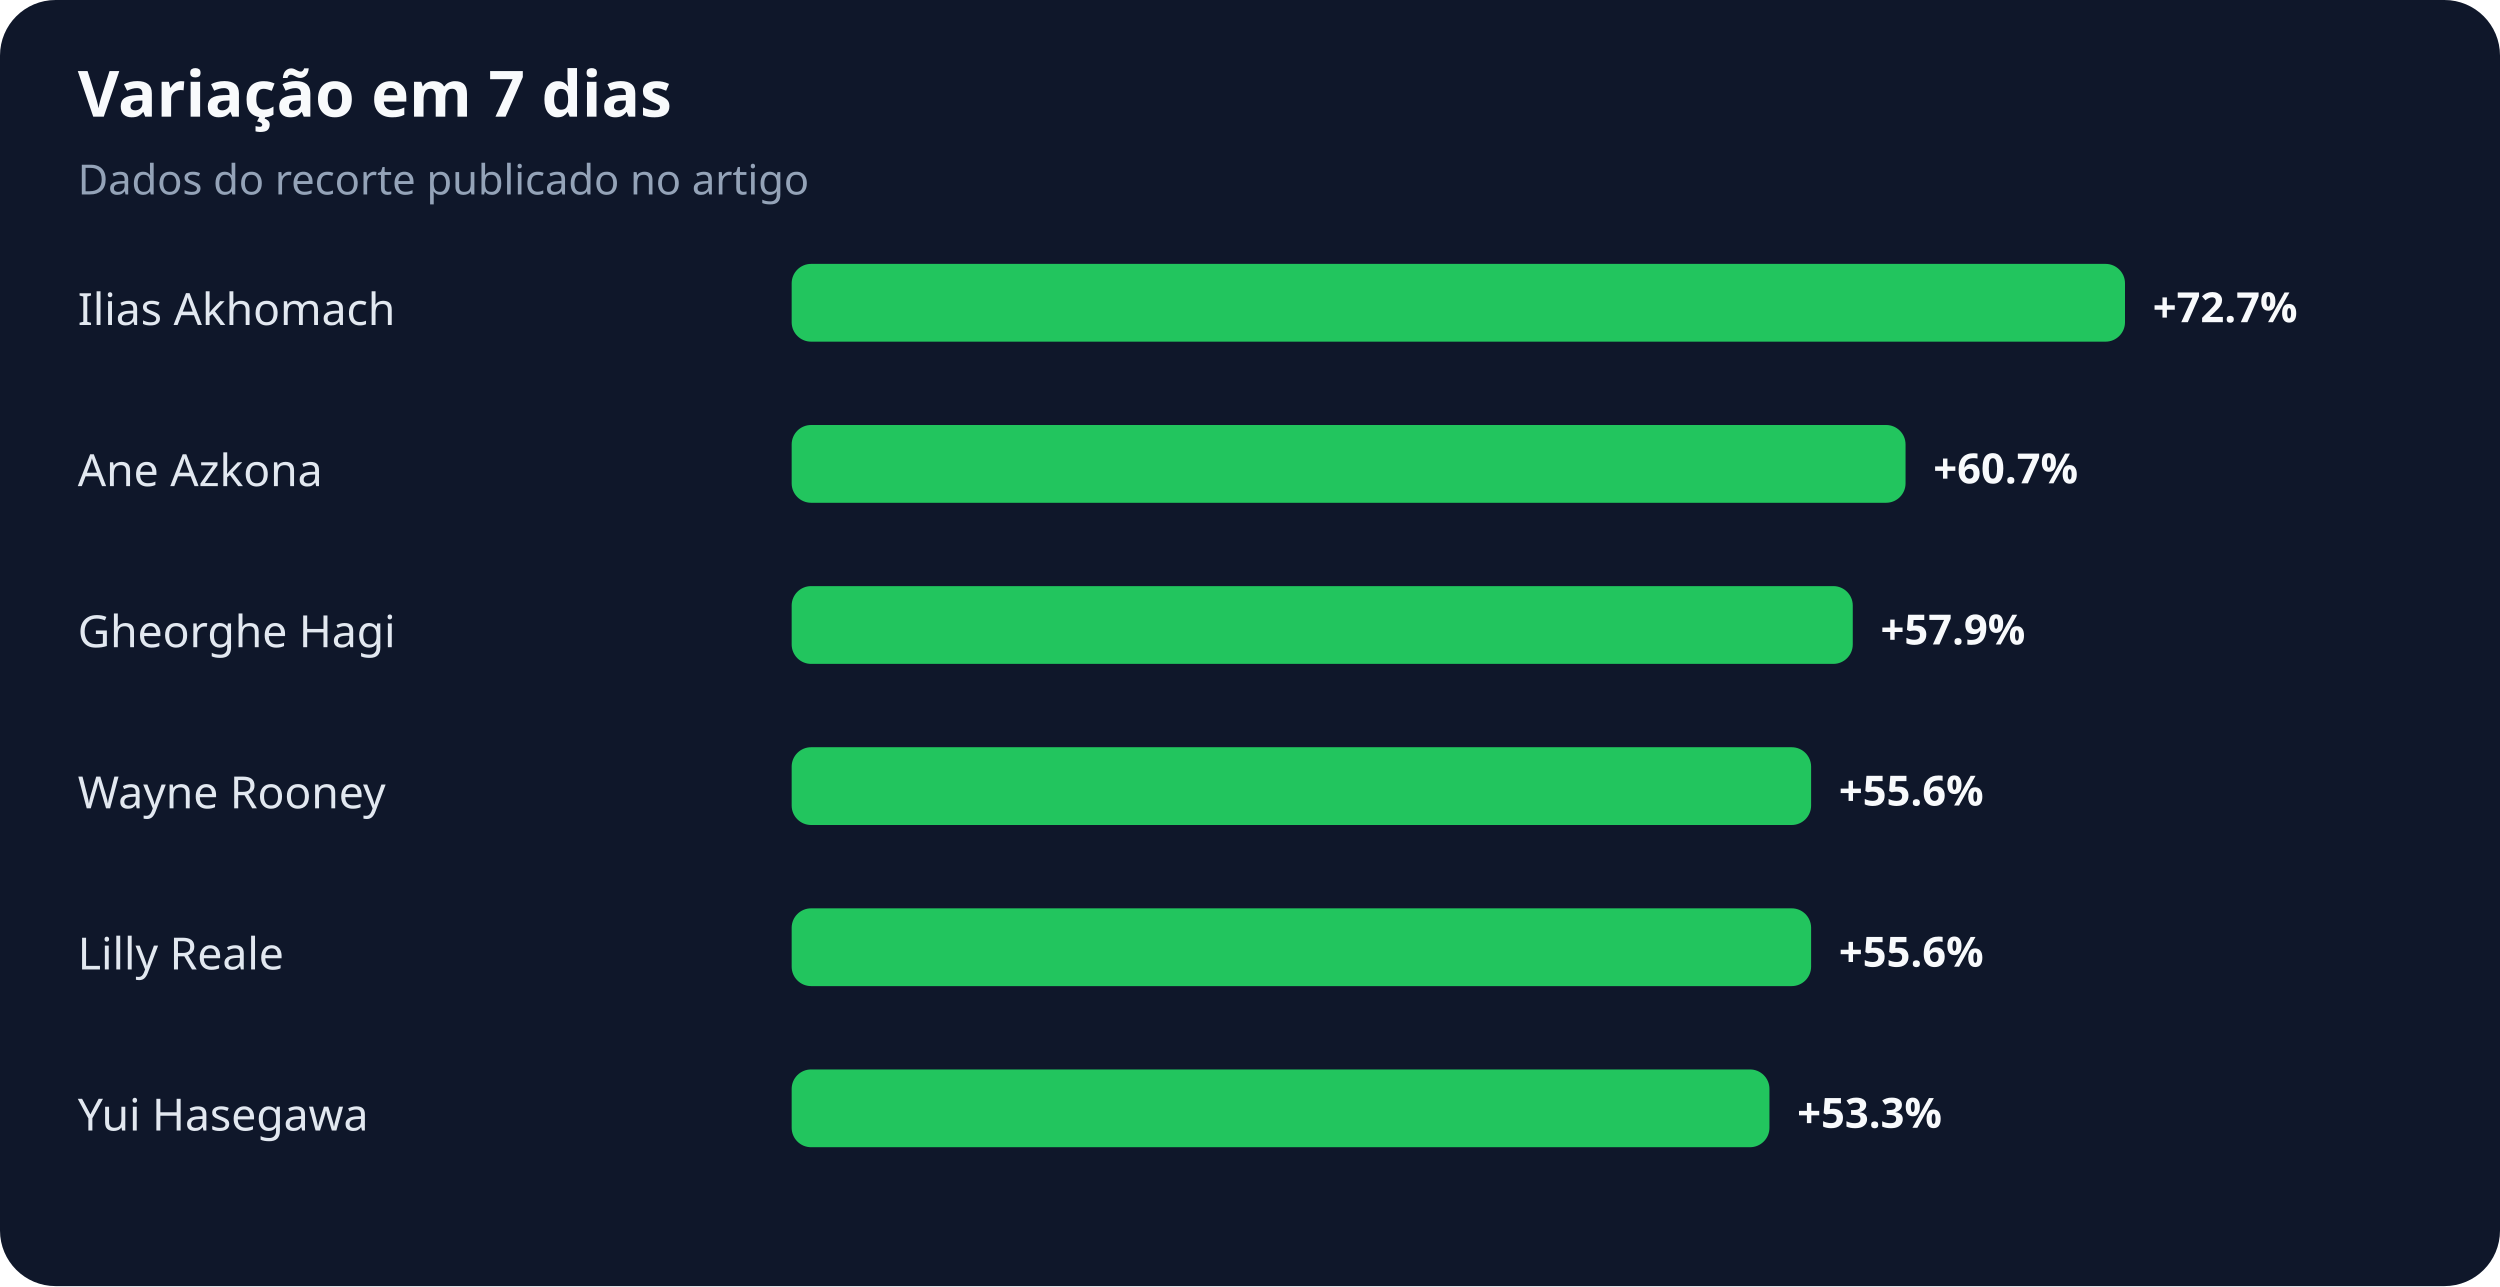
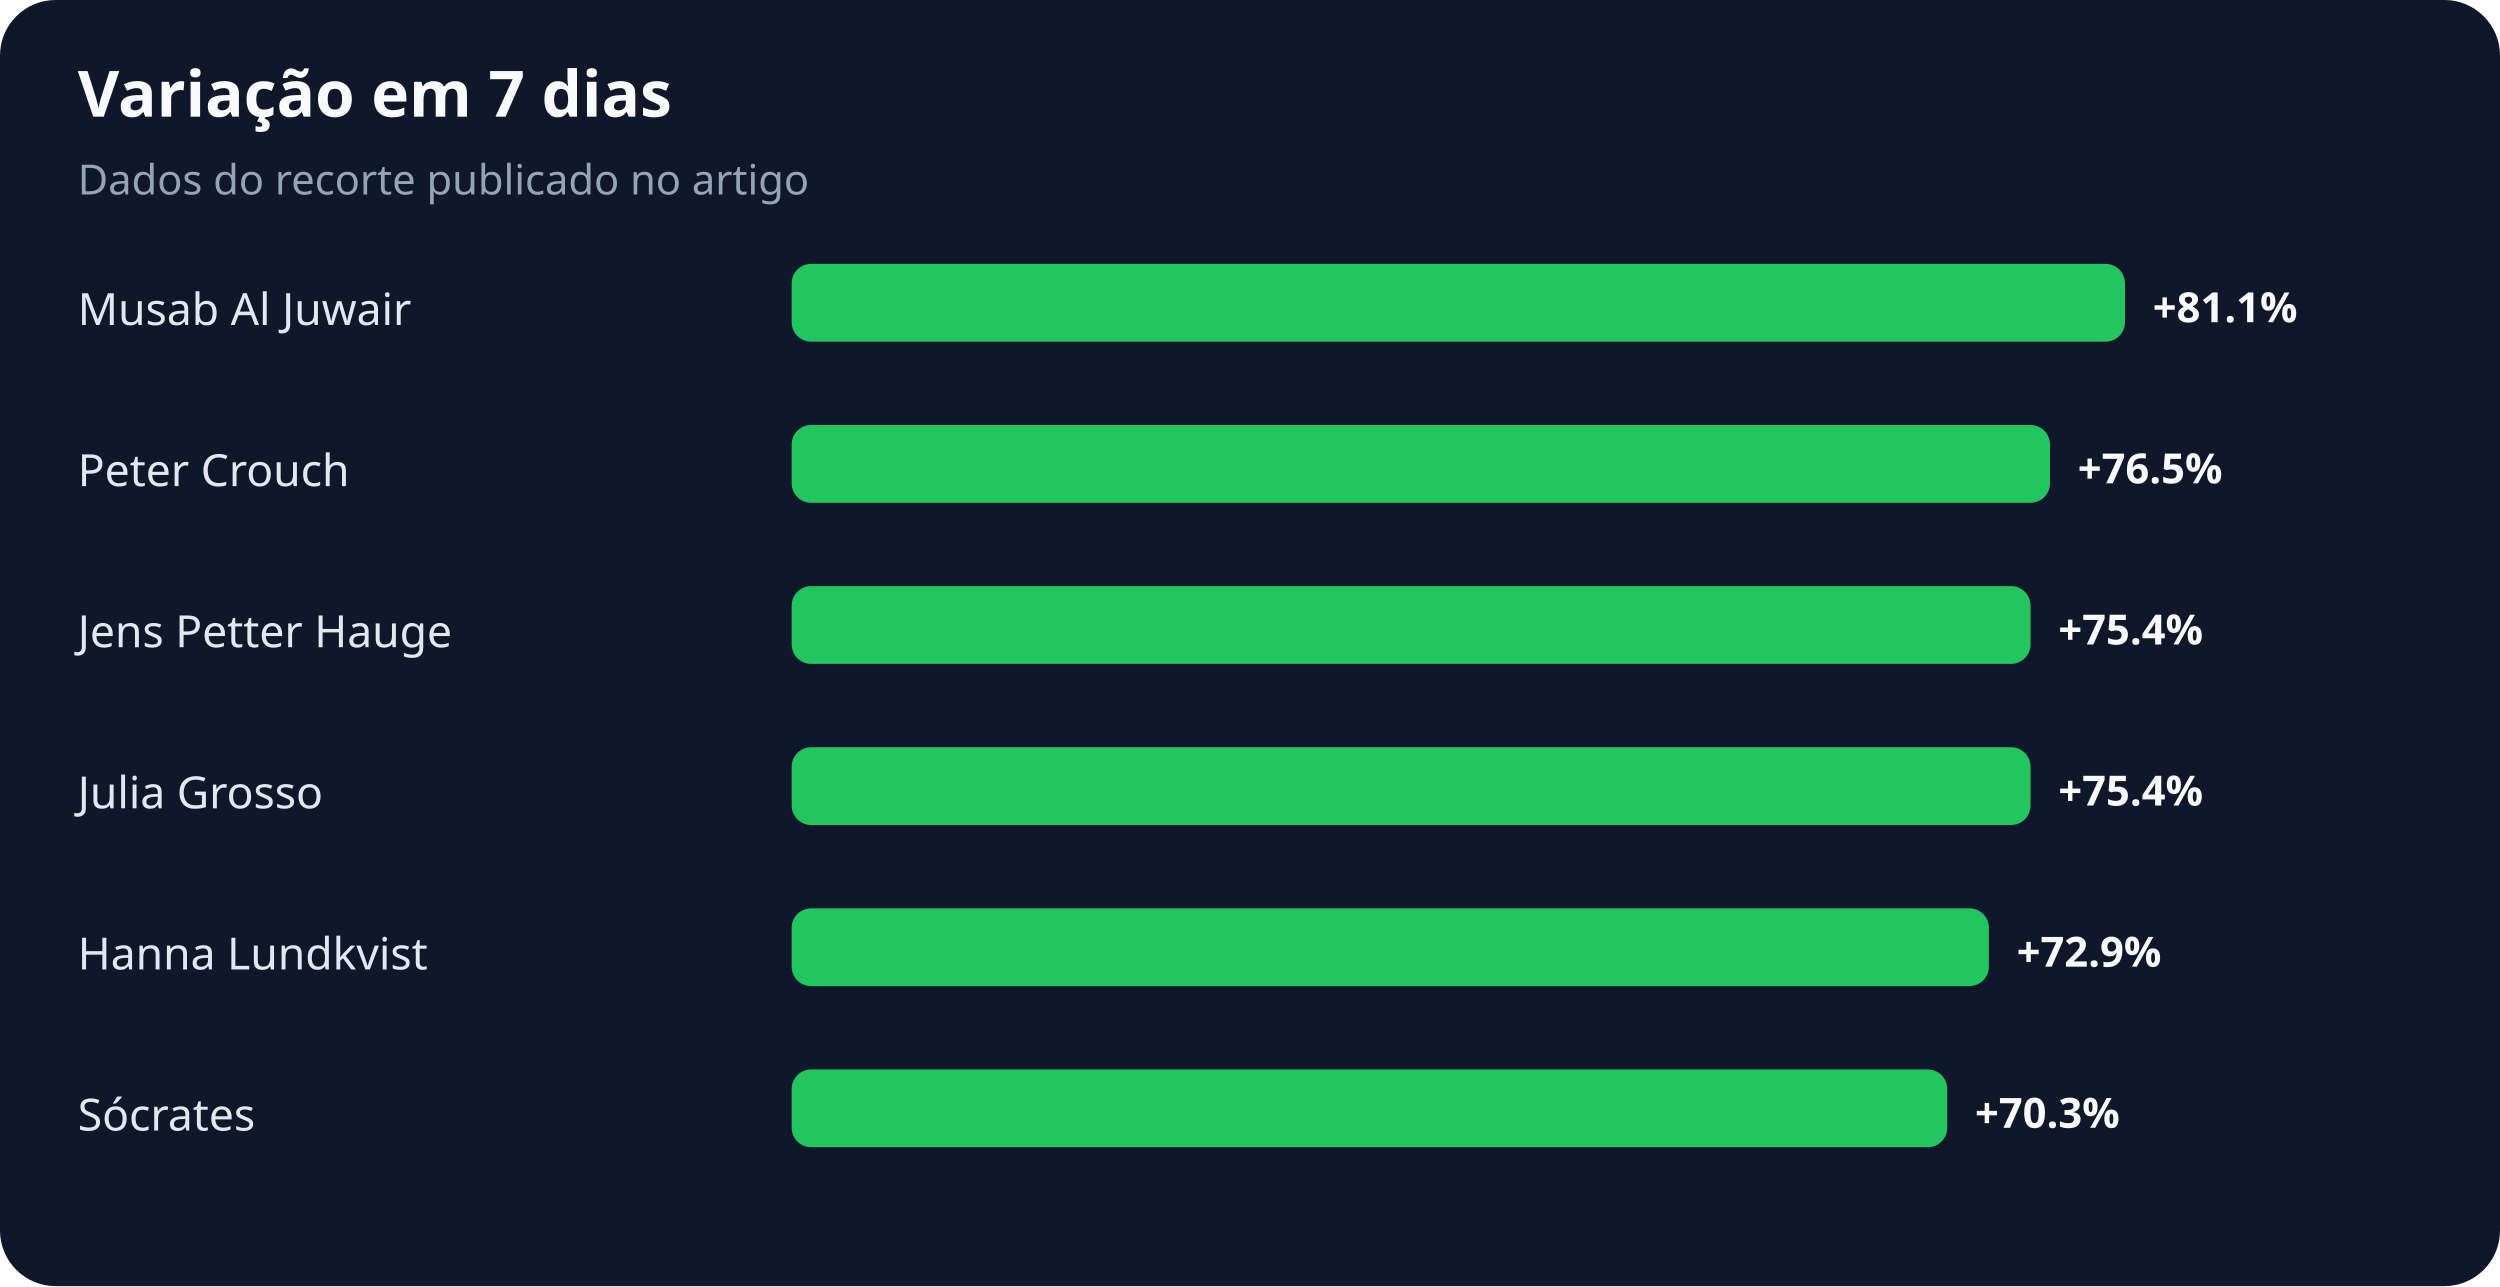
<svg xmlns="http://www.w3.org/2000/svg" width="900" height="463" viewBox="0 0 900 463" role="img" aria-labelledby="title desc">
  <rect width="100%" height="100%" rx="20" fill="#0f172a" />
  <text x="28" y="42" fill="#f8fafc" font-family="system-ui,sans-serif" font-size="23" font-weight="700">Variação em 7 dias</text>
  <text x="28" y="70" fill="#94a3b8" font-family="system-ui,sans-serif" font-size="15">Dados do recorte publicado no artigo</text>
-   <text x="28" y="117" fill="#e2e8f0" font-family="system-ui,sans-serif" font-size="16">Ilias Akhomach</text>
+   <text x="28" y="117" fill="#e2e8f0" font-family="system-ui,sans-serif" font-size="16">Musab Al Juwair</text>
  <rect x="285" y="95" width="480" height="28" rx="7" fill="#22c55e" />
-   <text x="775" y="116" fill="#f8fafc" font-family="system-ui,sans-serif" font-size="15" font-weight="700">+72.7%</text>
-   <text x="28" y="175" fill="#e2e8f0" font-family="system-ui,sans-serif" font-size="16">Ane Azkona</text>
-   <rect x="285" y="153" width="401" height="28" rx="7" fill="#22c55e" />
-   <text x="696" y="174" fill="#f8fafc" font-family="system-ui,sans-serif" font-size="15" font-weight="700">+60.7%</text>
-   <text x="28" y="233" fill="#e2e8f0" font-family="system-ui,sans-serif" font-size="16">Gheorghe Hagi</text>
-   <rect x="285" y="211" width="382" height="28" rx="7" fill="#22c55e" />
-   <text x="677" y="232" fill="#f8fafc" font-family="system-ui,sans-serif" font-size="15" font-weight="700">+57.9%</text>
-   <text x="28" y="291" fill="#e2e8f0" font-family="system-ui,sans-serif" font-size="16">Wayne Rooney</text>
-   <rect x="285" y="269" width="367" height="28" rx="7" fill="#22c55e" />
-   <text x="662" y="290" fill="#f8fafc" font-family="system-ui,sans-serif" font-size="15" font-weight="700">+55.6%</text>
-   <text x="28" y="349" fill="#e2e8f0" font-family="system-ui,sans-serif" font-size="16">Lilly Reale</text>
-   <rect x="285" y="327" width="367" height="28" rx="7" fill="#22c55e" />
-   <text x="662" y="348" fill="#f8fafc" font-family="system-ui,sans-serif" font-size="15" font-weight="700">+55.6%</text>
-   <text x="28" y="407" fill="#e2e8f0" font-family="system-ui,sans-serif" font-size="16">Yui Hasegawa</text>
-   <rect x="285" y="385" width="352" height="28" rx="7" fill="#22c55e" />
-   <text x="647" y="406" fill="#f8fafc" font-family="system-ui,sans-serif" font-size="15" font-weight="700">+53.3%</text>
+   <text x="775" y="116" fill="#f8fafc" font-family="system-ui,sans-serif" font-size="15" font-weight="700">+81.1%</text>
+   <text x="28" y="175" fill="#e2e8f0" font-family="system-ui,sans-serif" font-size="16">Peter Crouch</text>
+   <rect x="285" y="153" width="453" height="28" rx="7" fill="#22c55e" />
+   <text x="748" y="174" fill="#f8fafc" font-family="system-ui,sans-serif" font-size="15" font-weight="700">+76.5%</text>
+   <text x="28" y="233" fill="#e2e8f0" font-family="system-ui,sans-serif" font-size="16">Jens Petter Hauge</text>
+   <rect x="285" y="211" width="446" height="28" rx="7" fill="#22c55e" />
+   <text x="741" y="232" fill="#f8fafc" font-family="system-ui,sans-serif" font-size="15" font-weight="700">+75.4%</text>
+   <text x="28" y="291" fill="#e2e8f0" font-family="system-ui,sans-serif" font-size="16">Julia Grosso</text>
+   <rect x="285" y="269" width="446" height="28" rx="7" fill="#22c55e" />
+   <text x="741" y="290" fill="#f8fafc" font-family="system-ui,sans-serif" font-size="15" font-weight="700">+75.4%</text>
+   <text x="28" y="349" fill="#e2e8f0" font-family="system-ui,sans-serif" font-size="16">Hanna Lundkvist</text>
+   <rect x="285" y="327" width="431" height="28" rx="7" fill="#22c55e" />
+   <text x="726" y="348" fill="#f8fafc" font-family="system-ui,sans-serif" font-size="15" font-weight="700">+72.9%</text>
+   <text x="28" y="407" fill="#e2e8f0" font-family="system-ui,sans-serif" font-size="16">Sócrates</text>
+   <rect x="285" y="385" width="416" height="28" rx="7" fill="#22c55e" />
+   <text x="711" y="406" fill="#f8fafc" font-family="system-ui,sans-serif" font-size="15" font-weight="700">+70.3%</text>
</svg>
